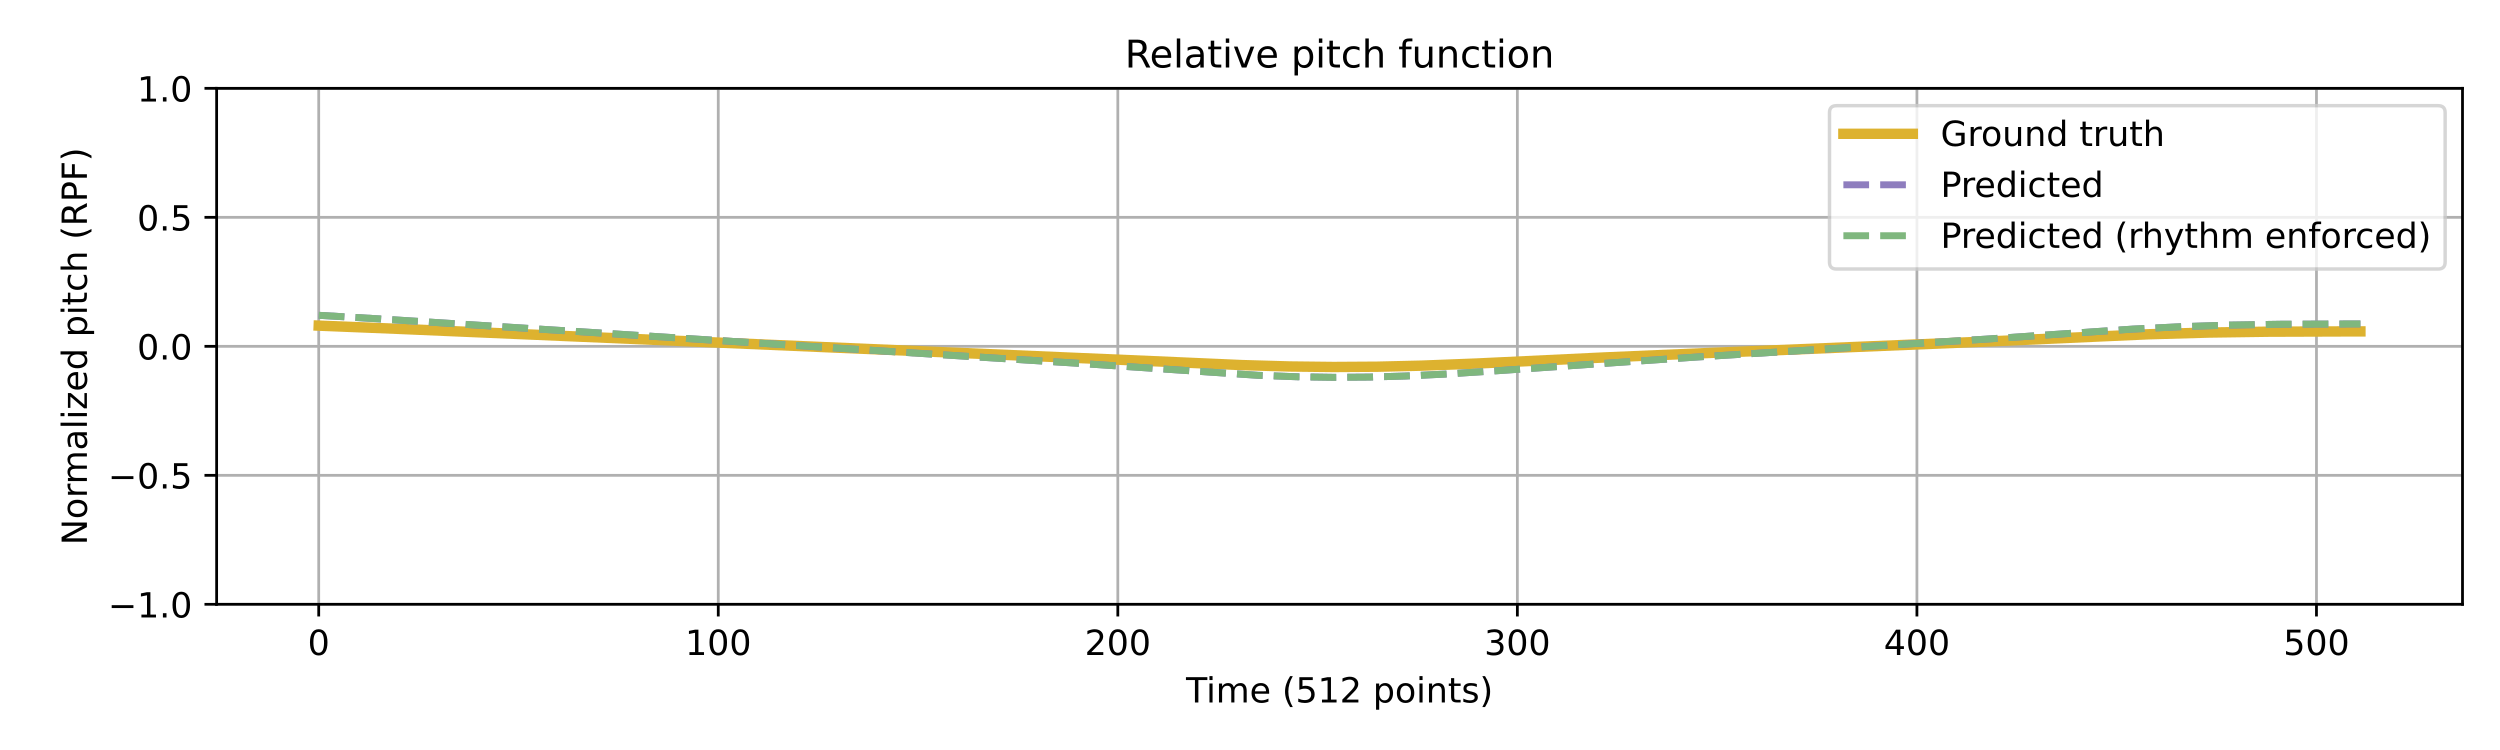
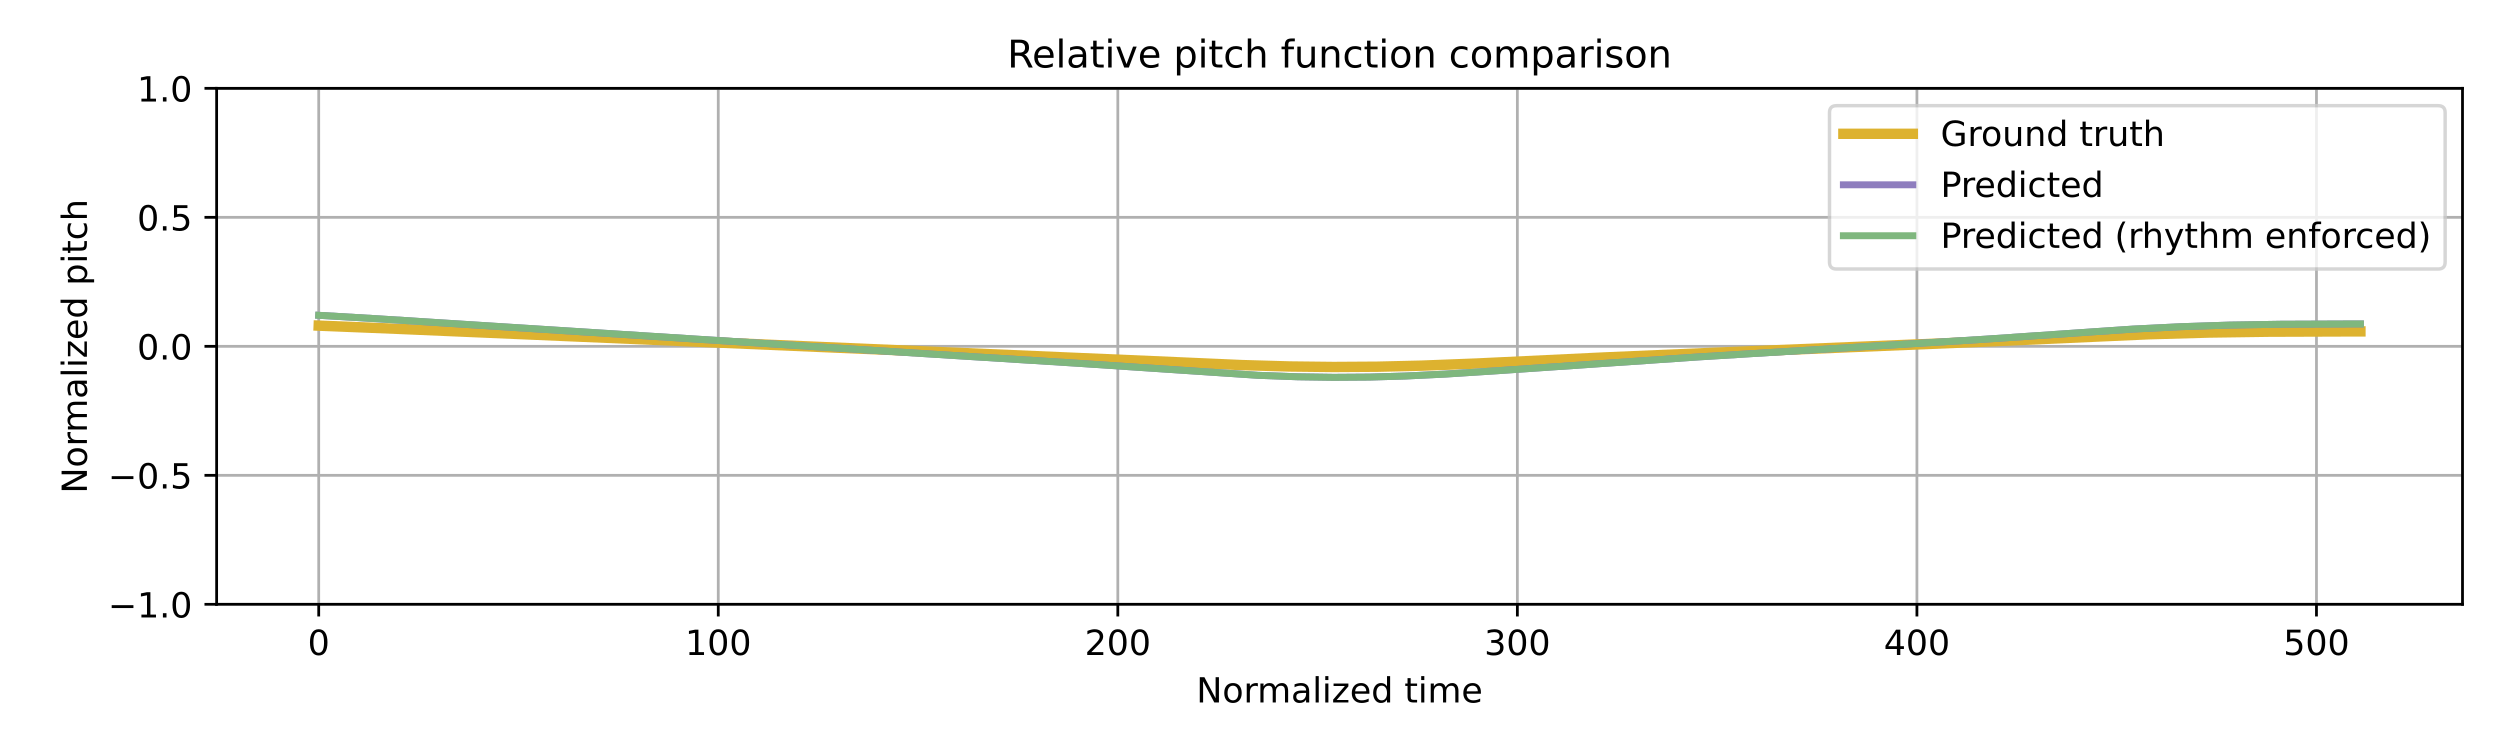
<svg xmlns="http://www.w3.org/2000/svg" xmlns:xlink="http://www.w3.org/1999/xlink" width="720pt" height="216pt" viewBox="0 0 720 216" version="1.1">
  <defs>
    <style type="text/css">*{stroke-linejoin: round; stroke-linecap: butt}</style>
  </defs>
  <g id="figure_1">
    <g id="patch_1">
      <path d="M 0 216  L 720 216  L 720 0  L 0 0  z " style="fill: #ffffff" />
    </g>
    <g id="axes_1">
      <g id="patch_2">
        <path d="M 62.39 174.04  L 709.2 174.04  L 709.2 25.44  L 62.39 25.44  z " style="fill: #ffffff" />
      </g>
      <g id="matplotlib.axis_1">
        <g id="xtick_1">
          <g id="line2d_1">
-             <path d="M 91.79 174.04  L 91.79 25.44  " clip-path="url(#pad29e6f6e4)" style="fill: none; stroke: #b0b0b0; stroke-width: 0.8; stroke-linecap: square" />
+             <path d="M 91.79 174.04  L 91.79 25.44  " clip-path="url(#pf684105a15)" style="fill: none; stroke: #b0b0b0; stroke-width: 0.8; stroke-linecap: square" />
          </g>
          <g id="line2d_2">
            <defs>
-               <path id="m579ff417ad" d="M 0 0  L 0 3.5  " style="stroke: #000000; stroke-width: 0.8" />
-             </defs>
-             <g>
-               <use xlink:href="#m579ff417ad" x="91.79" y="174.04" style="stroke: #000000; stroke-width: 0.8" />
+               <path id="m80ee81dbc5" d="M 0 0  L 0 3.5  " style="stroke: #000000; stroke-width: 0.8" />
+             </defs>
+             <g>
+               <use xlink:href="#m80ee81dbc5" x="91.79" y="174.04" style="stroke: #000000; stroke-width: 0.8" />
            </g>
          </g>
          <g id="text_1">
            <g transform="translate(88.60921 188.6384) scale(0.1 -0.1)">
              <defs>
                <path id="DejaVuSans-30" d="M 2034 4250  Q 1547 4250 1301 3770  Q 1056 3291 1056 2328  Q 1056 1369 1301 889  Q 1547 409 2034 409  Q 2525 409 2770 889  Q 3016 1369 3016 2328  Q 3016 3291 2770 3770  Q 2525 4250 2034 4250  z M 2034 4750  Q 2819 4750 3233 4129  Q 3647 3509 3647 2328  Q 3647 1150 3233 529  Q 2819 -91 2034 -91  Q 1250 -91 836 529  Q 422 1150 422 2328  Q 422 3509 836 4129  Q 1250 4750 2034 4750  z " transform="scale(0.015625)" />
              </defs>
              <use xlink:href="#DejaVuSans-30" />
            </g>
          </g>
        </g>
        <g id="xtick_2">
          <g id="line2d_3">
-             <path d="M 206.861 174.04  L 206.861 25.44  " clip-path="url(#pad29e6f6e4)" style="fill: none; stroke: #b0b0b0; stroke-width: 0.8; stroke-linecap: square" />
+             <path d="M 206.861 174.04  L 206.861 25.44  " clip-path="url(#pf684105a15)" style="fill: none; stroke: #b0b0b0; stroke-width: 0.8; stroke-linecap: square" />
          </g>
          <g id="line2d_4">
            <g>
-               <use xlink:href="#m579ff417ad" x="206.861" y="174.04" style="stroke: #000000; stroke-width: 0.8" />
+               <use xlink:href="#m80ee81dbc5" x="206.861" y="174.04" style="stroke: #000000; stroke-width: 0.8" />
            </g>
          </g>
          <g id="text_2">
            <g transform="translate(197.317 188.6384) scale(0.1 -0.1)">
              <defs>
                <path id="DejaVuSans-31" d="M 794 531  L 1825 531  L 1825 4091  L 703 3866  L 703 4441  L 1819 4666  L 2450 4666  L 2450 531  L 3481 531  L 3481 0  L 794 0  L 794 531  z " transform="scale(0.015625)" />
              </defs>
              <use xlink:href="#DejaVuSans-31" />
              <use xlink:href="#DejaVuSans-30" transform="translate(63.62305 0)" />
              <use xlink:href="#DejaVuSans-30" transform="translate(127.2461 0)" />
            </g>
          </g>
        </g>
        <g id="xtick_3">
          <g id="line2d_5">
-             <path d="M 321.931 174.04  L 321.931 25.44  " clip-path="url(#pad29e6f6e4)" style="fill: none; stroke: #b0b0b0; stroke-width: 0.8; stroke-linecap: square" />
+             <path d="M 321.931 174.04  L 321.931 25.44  " clip-path="url(#pf684105a15)" style="fill: none; stroke: #b0b0b0; stroke-width: 0.8; stroke-linecap: square" />
          </g>
          <g id="line2d_6">
            <g>
-               <use xlink:href="#m579ff417ad" x="321.931" y="174.04" style="stroke: #000000; stroke-width: 0.8" />
+               <use xlink:href="#m80ee81dbc5" x="321.931" y="174.04" style="stroke: #000000; stroke-width: 0.8" />
            </g>
          </g>
          <g id="text_3">
            <g transform="translate(312.3872 188.6384) scale(0.1 -0.1)">
              <defs>
                <path id="DejaVuSans-32" d="M 1228 531  L 3431 531  L 3431 0  L 469 0  L 469 531  Q 828 903 1448 1529  Q 2069 2156 2228 2338  Q 2531 2678 2651 2914  Q 2772 3150 2772 3378  Q 2772 3750 2511 3984  Q 2250 4219 1831 4219  Q 1534 4219 1204 4116  Q 875 4013 500 3803  L 500 4441  Q 881 4594 1212 4672  Q 1544 4750 1819 4750  Q 2544 4750 2975 4387  Q 3406 4025 3406 3419  Q 3406 3131 3298 2873  Q 3191 2616 2906 2266  Q 2828 2175 2409 1742  Q 1991 1309 1228 531  z " transform="scale(0.015625)" />
              </defs>
              <use xlink:href="#DejaVuSans-32" />
              <use xlink:href="#DejaVuSans-30" transform="translate(63.62305 0)" />
              <use xlink:href="#DejaVuSans-30" transform="translate(127.2461 0)" />
            </g>
          </g>
        </g>
        <g id="xtick_4">
          <g id="line2d_7">
-             <path d="M 437.001 174.04  L 437.001 25.44  " clip-path="url(#pad29e6f6e4)" style="fill: none; stroke: #b0b0b0; stroke-width: 0.8; stroke-linecap: square" />
+             <path d="M 437.001 174.04  L 437.001 25.44  " clip-path="url(#pf684105a15)" style="fill: none; stroke: #b0b0b0; stroke-width: 0.8; stroke-linecap: square" />
          </g>
          <g id="line2d_8">
            <g>
-               <use xlink:href="#m579ff417ad" x="437.001" y="174.04" style="stroke: #000000; stroke-width: 0.8" />
+               <use xlink:href="#m80ee81dbc5" x="437.001" y="174.04" style="stroke: #000000; stroke-width: 0.8" />
            </g>
          </g>
          <g id="text_4">
            <g transform="translate(427.4575 188.6384) scale(0.1 -0.1)">
              <defs>
                <path id="DejaVuSans-33" d="M 2597 2516  Q 3050 2419 3304 2112  Q 3559 1806 3559 1356  Q 3559 666 3084 287  Q 2609 -91 1734 -91  Q 1441 -91 1130 -33  Q 819 25 488 141  L 488 750  Q 750 597 1062 519  Q 1375 441 1716 441  Q 2309 441 2620 675  Q 2931 909 2931 1356  Q 2931 1769 2642 2001  Q 2353 2234 1838 2234  L 1294 2234  L 1294 2753  L 1863 2753  Q 2328 2753 2575 2939  Q 2822 3125 2822 3475  Q 2822 3834 2567 4026  Q 2313 4219 1838 4219  Q 1578 4219 1281 4162  Q 984 4106 628 3988  L 628 4550  Q 988 4650 1302 4700  Q 1616 4750 1894 4750  Q 2613 4750 3031 4423  Q 3450 4097 3450 3541  Q 3450 3153 3228 2886  Q 3006 2619 2597 2516  z " transform="scale(0.015625)" />
              </defs>
              <use xlink:href="#DejaVuSans-33" />
              <use xlink:href="#DejaVuSans-30" transform="translate(63.62305 0)" />
              <use xlink:href="#DejaVuSans-30" transform="translate(127.2461 0)" />
            </g>
          </g>
        </g>
        <g id="xtick_5">
          <g id="line2d_9">
-             <path d="M 552.072 174.04  L 552.072 25.44  " clip-path="url(#pad29e6f6e4)" style="fill: none; stroke: #b0b0b0; stroke-width: 0.8; stroke-linecap: square" />
+             <path d="M 552.072 174.04  L 552.072 25.44  " clip-path="url(#pf684105a15)" style="fill: none; stroke: #b0b0b0; stroke-width: 0.8; stroke-linecap: square" />
          </g>
          <g id="line2d_10">
            <g>
-               <use xlink:href="#m579ff417ad" x="552.072" y="174.04" style="stroke: #000000; stroke-width: 0.8" />
+               <use xlink:href="#m80ee81dbc5" x="552.072" y="174.04" style="stroke: #000000; stroke-width: 0.8" />
            </g>
          </g>
          <g id="text_5">
            <g transform="translate(542.5278 188.6384) scale(0.1 -0.1)">
              <defs>
                <path id="DejaVuSans-34" d="M 2419 4116  L 825 1625  L 2419 1625  L 2419 4116  z M 2253 4666  L 3047 4666  L 3047 1625  L 3713 1625  L 3713 1100  L 3047 1100  L 3047 0  L 2419 0  L 2419 1100  L 313 1100  L 313 1709  L 2253 4666  z " transform="scale(0.015625)" />
              </defs>
              <use xlink:href="#DejaVuSans-34" />
              <use xlink:href="#DejaVuSans-30" transform="translate(63.62305 0)" />
              <use xlink:href="#DejaVuSans-30" transform="translate(127.2461 0)" />
            </g>
          </g>
        </g>
        <g id="xtick_6">
          <g id="line2d_11">
-             <path d="M 667.142 174.04  L 667.142 25.44  " clip-path="url(#pad29e6f6e4)" style="fill: none; stroke: #b0b0b0; stroke-width: 0.8; stroke-linecap: square" />
+             <path d="M 667.142 174.04  L 667.142 25.44  " clip-path="url(#pf684105a15)" style="fill: none; stroke: #b0b0b0; stroke-width: 0.8; stroke-linecap: square" />
          </g>
          <g id="line2d_12">
            <g>
-               <use xlink:href="#m579ff417ad" x="667.142" y="174.04" style="stroke: #000000; stroke-width: 0.8" />
+               <use xlink:href="#m80ee81dbc5" x="667.142" y="174.04" style="stroke: #000000; stroke-width: 0.8" />
            </g>
          </g>
          <g id="text_6">
            <g transform="translate(657.5981 188.6384) scale(0.1 -0.1)">
              <defs>
                <path id="DejaVuSans-35" d="M 691 4666  L 3169 4666  L 3169 4134  L 1269 4134  L 1269 2991  Q 1406 3038 1543 3061  Q 1681 3084 1819 3084  Q 2600 3084 3056 2656  Q 3513 2228 3513 1497  Q 3513 744 3044 326  Q 2575 -91 1722 -91  Q 1428 -91 1123 -41  Q 819 9 494 109  L 494 744  Q 775 591 1075 516  Q 1375 441 1709 441  Q 2250 441 2565 725  Q 2881 1009 2881 1497  Q 2881 1984 2565 2268  Q 2250 2553 1709 2553  Q 1456 2553 1204 2497  Q 953 2441 691 2322  L 691 4666  z " transform="scale(0.015625)" />
              </defs>
              <use xlink:href="#DejaVuSans-35" />
              <use xlink:href="#DejaVuSans-30" transform="translate(63.62305 0)" />
              <use xlink:href="#DejaVuSans-30" transform="translate(127.2461 0)" />
            </g>
          </g>
        </g>
        <g id="text_7">
-           <g transform="translate(341.5817 202.3166) scale(0.1 -0.1)">
-             <defs>
-               <path id="DejaVuSans-54" d="M -19 4666  L 3928 4666  L 3928 4134  L 2272 4134  L 2272 0  L 1638 0  L 1638 4134  L -19 4134  L -19 4666  z " transform="scale(0.015625)" />
+           <g transform="translate(344.5544 202.3166) scale(0.1 -0.1)">
+             <defs>
+               <path id="DejaVuSans-4e" d="M 628 4666  L 1478 4666  L 3547 763  L 3547 4666  L 4159 4666  L 4159 0  L 3309 0  L 1241 3903  L 1241 0  L 628 0  L 628 4666  z " transform="scale(0.015625)" />
+               <path id="DejaVuSans-6f" d="M 1959 3097  Q 1497 3097 1228 2736  Q 959 2375 959 1747  Q 959 1119 1226 758  Q 1494 397 1959 397  Q 2419 397 2687 759  Q 2956 1122 2956 1747  Q 2956 2369 2687 2733  Q 2419 3097 1959 3097  z M 1959 3584  Q 2709 3584 3137 3096  Q 3566 2609 3566 1747  Q 3566 888 3137 398  Q 2709 -91 1959 -91  Q 1206 -91 779 398  Q 353 888 353 1747  Q 353 2609 779 3096  Q 1206 3584 1959 3584  z " transform="scale(0.015625)" />
+               <path id="DejaVuSans-72" d="M 2631 2963  Q 2534 3019 2420 3045  Q 2306 3072 2169 3072  Q 1681 3072 1420 2755  Q 1159 2438 1159 1844  L 1159 0  L 581 0  L 581 3500  L 1159 3500  L 1159 2956  Q 1341 3275 1631 3429  Q 1922 3584 2338 3584  Q 2397 3584 2469 3576  Q 2541 3569 2628 3553  L 2631 2963  z " transform="scale(0.015625)" />
+               <path id="DejaVuSans-6d" d="M 3328 2828  Q 3544 3216 3844 3400  Q 4144 3584 4550 3584  Q 5097 3584 5394 3201  Q 5691 2819 5691 2113  L 5691 0  L 5113 0  L 5113 2094  Q 5113 2597 4934 2840  Q 4756 3084 4391 3084  Q 3944 3084 3684 2787  Q 3425 2491 3425 1978  L 3425 0  L 2847 0  L 2847 2094  Q 2847 2600 2669 2842  Q 2491 3084 2119 3084  Q 1678 3084 1418 2786  Q 1159 2488 1159 1978  L 1159 0  L 581 0  L 581 3500  L 1159 3500  L 1159 2956  Q 1356 3278 1631 3431  Q 1906 3584 2284 3584  Q 2666 3584 2933 3390  Q 3200 3197 3328 2828  z " transform="scale(0.015625)" />
+               <path id="DejaVuSans-61" d="M 2194 1759  Q 1497 1759 1228 1600  Q 959 1441 959 1056  Q 959 750 1161 570  Q 1363 391 1709 391  Q 2188 391 2477 730  Q 2766 1069 2766 1631  L 2766 1759  L 2194 1759  z M 3341 1997  L 3341 0  L 2766 0  L 2766 531  Q 2569 213 2275 61  Q 1981 -91 1556 -91  Q 1019 -91 701 211  Q 384 513 384 1019  Q 384 1609 779 1909  Q 1175 2209 1959 2209  L 2766 2209  L 2766 2266  Q 2766 2663 2505 2880  Q 2244 3097 1772 3097  Q 1472 3097 1187 3025  Q 903 2953 641 2809  L 641 3341  Q 956 3463 1253 3523  Q 1550 3584 1831 3584  Q 2591 3584 2966 3190  Q 3341 2797 3341 1997  z " transform="scale(0.015625)" />
+               <path id="DejaVuSans-6c" d="M 603 4863  L 1178 4863  L 1178 0  L 603 0  L 603 4863  z " transform="scale(0.015625)" />
              <path id="DejaVuSans-69" d="M 603 3500  L 1178 3500  L 1178 0  L 603 0  L 603 3500  z M 603 4863  L 1178 4863  L 1178 4134  L 603 4134  L 603 4863  z " transform="scale(0.015625)" />
-               <path id="DejaVuSans-6d" d="M 3328 2828  Q 3544 3216 3844 3400  Q 4144 3584 4550 3584  Q 5097 3584 5394 3201  Q 5691 2819 5691 2113  L 5691 0  L 5113 0  L 5113 2094  Q 5113 2597 4934 2840  Q 4756 3084 4391 3084  Q 3944 3084 3684 2787  Q 3425 2491 3425 1978  L 3425 0  L 2847 0  L 2847 2094  Q 2847 2600 2669 2842  Q 2491 3084 2119 3084  Q 1678 3084 1418 2786  Q 1159 2488 1159 1978  L 1159 0  L 581 0  L 581 3500  L 1159 3500  L 1159 2956  Q 1356 3278 1631 3431  Q 1906 3584 2284 3584  Q 2666 3584 2933 3390  Q 3200 3197 3328 2828  z " transform="scale(0.015625)" />
+               <path id="DejaVuSans-7a" d="M 353 3500  L 3084 3500  L 3084 2975  L 922 459  L 3084 459  L 3084 0  L 275 0  L 275 525  L 2438 3041  L 353 3041  L 353 3500  z " transform="scale(0.015625)" />
              <path id="DejaVuSans-65" d="M 3597 1894  L 3597 1613  L 953 1613  Q 991 1019 1311 708  Q 1631 397 2203 397  Q 2534 397 2845 478  Q 3156 559 3463 722  L 3463 178  Q 3153 47 2828 -22  Q 2503 -91 2169 -91  Q 1331 -91 842 396  Q 353 884 353 1716  Q 353 2575 817 3079  Q 1281 3584 2069 3584  Q 2775 3584 3186 3129  Q 3597 2675 3597 1894  z M 3022 2063  Q 3016 2534 2758 2815  Q 2500 3097 2075 3097  Q 1594 3097 1305 2825  Q 1016 2553 972 2059  L 3022 2063  z " transform="scale(0.015625)" />
+               <path id="DejaVuSans-64" d="M 2906 2969  L 2906 4863  L 3481 4863  L 3481 0  L 2906 0  L 2906 525  Q 2725 213 2448 61  Q 2172 -91 1784 -91  Q 1150 -91 751 415  Q 353 922 353 1747  Q 353 2572 751 3078  Q 1150 3584 1784 3584  Q 2172 3584 2448 3432  Q 2725 3281 2906 2969  z M 947 1747  Q 947 1113 1208 752  Q 1469 391 1925 391  Q 2381 391 2643 752  Q 2906 1113 2906 1747  Q 2906 2381 2643 2742  Q 2381 3103 1925 3103  Q 1469 3103 1208 2742  Q 947 2381 947 1747  z " transform="scale(0.015625)" />
              <path id="DejaVuSans-20" transform="scale(0.015625)" />
-               <path id="DejaVuSans-28" d="M 1984 4856  Q 1566 4138 1362 3434  Q 1159 2731 1159 2009  Q 1159 1288 1364 580  Q 1569 -128 1984 -844  L 1484 -844  Q 1016 -109 783 600  Q 550 1309 550 2009  Q 550 2706 781 3412  Q 1013 4119 1484 4856  L 1984 4856  z " transform="scale(0.015625)" />
-               <path id="DejaVuSans-70" d="M 1159 525  L 1159 -1331  L 581 -1331  L 581 3500  L 1159 3500  L 1159 2969  Q 1341 3281 1617 3432  Q 1894 3584 2278 3584  Q 2916 3584 3314 3078  Q 3713 2572 3713 1747  Q 3713 922 3314 415  Q 2916 -91 2278 -91  Q 1894 -91 1617 61  Q 1341 213 1159 525  z M 3116 1747  Q 3116 2381 2855 2742  Q 2594 3103 2138 3103  Q 1681 3103 1420 2742  Q 1159 2381 1159 1747  Q 1159 1113 1420 752  Q 1681 391 2138 391  Q 2594 391 2855 752  Q 3116 1113 3116 1747  z " transform="scale(0.015625)" />
-               <path id="DejaVuSans-6f" d="M 1959 3097  Q 1497 3097 1228 2736  Q 959 2375 959 1747  Q 959 1119 1226 758  Q 1494 397 1959 397  Q 2419 397 2687 759  Q 2956 1122 2956 1747  Q 2956 2369 2687 2733  Q 2419 3097 1959 3097  z M 1959 3584  Q 2709 3584 3137 3096  Q 3566 2609 3566 1747  Q 3566 888 3137 398  Q 2709 -91 1959 -91  Q 1206 -91 779 398  Q 353 888 353 1747  Q 353 2609 779 3096  Q 1206 3584 1959 3584  z " transform="scale(0.015625)" />
-               <path id="DejaVuSans-6e" d="M 3513 2113  L 3513 0  L 2938 0  L 2938 2094  Q 2938 2591 2744 2837  Q 2550 3084 2163 3084  Q 1697 3084 1428 2787  Q 1159 2491 1159 1978  L 1159 0  L 581 0  L 581 3500  L 1159 3500  L 1159 2956  Q 1366 3272 1645 3428  Q 1925 3584 2291 3584  Q 2894 3584 3203 3211  Q 3513 2838 3513 2113  z " transform="scale(0.015625)" />
              <path id="DejaVuSans-74" d="M 1172 4494  L 1172 3500  L 2356 3500  L 2356 3053  L 1172 3053  L 1172 1153  Q 1172 725 1289 603  Q 1406 481 1766 481  L 2356 481  L 2356 0  L 1766 0  Q 1100 0 847 248  Q 594 497 594 1153  L 594 3053  L 172 3053  L 172 3500  L 594 3500  L 594 4494  L 1172 4494  z " transform="scale(0.015625)" />
-               <path id="DejaVuSans-73" d="M 2834 3397  L 2834 2853  Q 2591 2978 2328 3040  Q 2066 3103 1784 3103  Q 1356 3103 1142 2972  Q 928 2841 928 2578  Q 928 2378 1081 2264  Q 1234 2150 1697 2047  L 1894 2003  Q 2506 1872 2764 1633  Q 3022 1394 3022 966  Q 3022 478 2636 193  Q 2250 -91 1575 -91  Q 1294 -91 989 -36  Q 684 19 347 128  L 347 722  Q 666 556 975 473  Q 1284 391 1588 391  Q 1994 391 2212 530  Q 2431 669 2431 922  Q 2431 1156 2273 1281  Q 2116 1406 1581 1522  L 1381 1569  Q 847 1681 609 1914  Q 372 2147 372 2553  Q 372 3047 722 3315  Q 1072 3584 1716 3584  Q 2034 3584 2315 3537  Q 2597 3491 2834 3397  z " transform="scale(0.015625)" />
-               <path id="DejaVuSans-29" d="M 513 4856  L 1013 4856  Q 1481 4119 1714 3412  Q 1947 2706 1947 2009  Q 1947 1309 1714 600  Q 1481 -109 1013 -844  L 513 -844  Q 928 -128 1133 580  Q 1338 1288 1338 2009  Q 1338 2731 1133 3434  Q 928 4138 513 4856  z " transform="scale(0.015625)" />
-             </defs>
-             <use xlink:href="#DejaVuSans-54" />
-             <use xlink:href="#DejaVuSans-69" transform="translate(57.95898 0)" />
-             <use xlink:href="#DejaVuSans-6d" transform="translate(85.74219 0)" />
-             <use xlink:href="#DejaVuSans-65" transform="translate(183.1543 0)" />
-             <use xlink:href="#DejaVuSans-20" transform="translate(244.6777 0)" />
-             <use xlink:href="#DejaVuSans-28" transform="translate(276.4648 0)" />
-             <use xlink:href="#DejaVuSans-35" transform="translate(315.4785 0)" />
-             <use xlink:href="#DejaVuSans-31" transform="translate(379.1016 0)" />
-             <use xlink:href="#DejaVuSans-32" transform="translate(442.7246 0)" />
-             <use xlink:href="#DejaVuSans-20" transform="translate(506.3477 0)" />
-             <use xlink:href="#DejaVuSans-70" transform="translate(538.1348 0)" />
-             <use xlink:href="#DejaVuSans-6f" transform="translate(601.6113 0)" />
-             <use xlink:href="#DejaVuSans-69" transform="translate(662.793 0)" />
-             <use xlink:href="#DejaVuSans-6e" transform="translate(690.5762 0)" />
-             <use xlink:href="#DejaVuSans-74" transform="translate(753.9551 0)" />
-             <use xlink:href="#DejaVuSans-73" transform="translate(793.1641 0)" />
-             <use xlink:href="#DejaVuSans-29" transform="translate(845.2637 0)" />
+             </defs>
+             <use xlink:href="#DejaVuSans-4e" />
+             <use xlink:href="#DejaVuSans-6f" transform="translate(74.80469 0)" />
+             <use xlink:href="#DejaVuSans-72" transform="translate(135.9863 0)" />
+             <use xlink:href="#DejaVuSans-6d" transform="translate(175.3496 0)" />
+             <use xlink:href="#DejaVuSans-61" transform="translate(272.7617 0)" />
+             <use xlink:href="#DejaVuSans-6c" transform="translate(334.041 0)" />
+             <use xlink:href="#DejaVuSans-69" transform="translate(361.8242 0)" />
+             <use xlink:href="#DejaVuSans-7a" transform="translate(389.6074 0)" />
+             <use xlink:href="#DejaVuSans-65" transform="translate(442.0977 0)" />
+             <use xlink:href="#DejaVuSans-64" transform="translate(503.6211 0)" />
+             <use xlink:href="#DejaVuSans-20" transform="translate(567.0977 0)" />
+             <use xlink:href="#DejaVuSans-74" transform="translate(598.8848 0)" />
+             <use xlink:href="#DejaVuSans-69" transform="translate(638.0938 0)" />
+             <use xlink:href="#DejaVuSans-6d" transform="translate(665.877 0)" />
+             <use xlink:href="#DejaVuSans-65" transform="translate(763.2891 0)" />
          </g>
        </g>
      </g>
      <g id="matplotlib.axis_2">
        <g id="ytick_1">
          <g id="line2d_13">
-             <path d="M 62.39 174.04  L 709.2 174.04  " clip-path="url(#pad29e6f6e4)" style="fill: none; stroke: #b0b0b0; stroke-width: 0.8; stroke-linecap: square" />
+             <path d="M 62.39 174.04  L 709.2 174.04  " clip-path="url(#pf684105a15)" style="fill: none; stroke: #b0b0b0; stroke-width: 0.8; stroke-linecap: square" />
          </g>
          <g id="line2d_14">
            <defs>
-               <path id="m06128537c5" d="M 0 0  L -3.5 0  " style="stroke: #000000; stroke-width: 0.8" />
-             </defs>
-             <g>
-               <use xlink:href="#m06128537c5" x="62.39" y="174.04" style="stroke: #000000; stroke-width: 0.8" />
+               <path id="mb0b65c2959" d="M 0 0  L -3.5 0  " style="stroke: #000000; stroke-width: 0.8" />
+             </defs>
+             <g>
+               <use xlink:href="#mb0b65c2959" x="62.39" y="174.04" style="stroke: #000000; stroke-width: 0.8" />
            </g>
          </g>
          <g id="text_8">
            <g transform="translate(31.10719 177.8392) scale(0.1 -0.1)">
              <defs>
                <path id="DejaVuSans-2212" d="M 678 2272  L 4684 2272  L 4684 1741  L 678 1741  L 678 2272  z " transform="scale(0.015625)" />
                <path id="DejaVuSans-2e" d="M 684 794  L 1344 794  L 1344 0  L 684 0  L 684 794  z " transform="scale(0.015625)" />
              </defs>
              <use xlink:href="#DejaVuSans-2212" />
              <use xlink:href="#DejaVuSans-31" transform="translate(83.78906 0)" />
              <use xlink:href="#DejaVuSans-2e" transform="translate(147.4121 0)" />
              <use xlink:href="#DejaVuSans-30" transform="translate(179.1992 0)" />
            </g>
          </g>
        </g>
        <g id="ytick_2">
          <g id="line2d_15">
-             <path d="M 62.39 136.89  L 709.2 136.89  " clip-path="url(#pad29e6f6e4)" style="fill: none; stroke: #b0b0b0; stroke-width: 0.8; stroke-linecap: square" />
+             <path d="M 62.39 136.89  L 709.2 136.89  " clip-path="url(#pf684105a15)" style="fill: none; stroke: #b0b0b0; stroke-width: 0.8; stroke-linecap: square" />
          </g>
          <g id="line2d_16">
            <g>
-               <use xlink:href="#m06128537c5" x="62.39" y="136.89" style="stroke: #000000; stroke-width: 0.8" />
+               <use xlink:href="#mb0b65c2959" x="62.39" y="136.89" style="stroke: #000000; stroke-width: 0.8" />
            </g>
          </g>
          <g id="text_9">
            <g transform="translate(31.10719 140.6892) scale(0.1 -0.1)">
              <use xlink:href="#DejaVuSans-2212" />
              <use xlink:href="#DejaVuSans-30" transform="translate(83.78906 0)" />
              <use xlink:href="#DejaVuSans-2e" transform="translate(147.4121 0)" />
              <use xlink:href="#DejaVuSans-35" transform="translate(179.1992 0)" />
            </g>
          </g>
        </g>
        <g id="ytick_3">
          <g id="line2d_17">
-             <path d="M 62.39 99.74  L 709.2 99.74  " clip-path="url(#pad29e6f6e4)" style="fill: none; stroke: #b0b0b0; stroke-width: 0.8; stroke-linecap: square" />
+             <path d="M 62.39 99.74  L 709.2 99.74  " clip-path="url(#pf684105a15)" style="fill: none; stroke: #b0b0b0; stroke-width: 0.8; stroke-linecap: square" />
          </g>
          <g id="line2d_18">
            <g>
-               <use xlink:href="#m06128537c5" x="62.39" y="99.74" style="stroke: #000000; stroke-width: 0.8" />
+               <use xlink:href="#mb0b65c2959" x="62.39" y="99.74" style="stroke: #000000; stroke-width: 0.8" />
            </g>
          </g>
          <g id="text_10">
            <g transform="translate(39.48687 103.5392) scale(0.1 -0.1)">
              <use xlink:href="#DejaVuSans-30" />
              <use xlink:href="#DejaVuSans-2e" transform="translate(63.62305 0)" />
              <use xlink:href="#DejaVuSans-30" transform="translate(95.41016 0)" />
            </g>
          </g>
        </g>
        <g id="ytick_4">
          <g id="line2d_19">
-             <path d="M 62.39 62.59  L 709.2 62.59  " clip-path="url(#pad29e6f6e4)" style="fill: none; stroke: #b0b0b0; stroke-width: 0.8; stroke-linecap: square" />
+             <path d="M 62.39 62.59  L 709.2 62.59  " clip-path="url(#pf684105a15)" style="fill: none; stroke: #b0b0b0; stroke-width: 0.8; stroke-linecap: square" />
          </g>
          <g id="line2d_20">
            <g>
-               <use xlink:href="#m06128537c5" x="62.39" y="62.59" style="stroke: #000000; stroke-width: 0.8" />
+               <use xlink:href="#mb0b65c2959" x="62.39" y="62.59" style="stroke: #000000; stroke-width: 0.8" />
            </g>
          </g>
          <g id="text_11">
            <g transform="translate(39.48687 66.38922) scale(0.1 -0.1)">
              <use xlink:href="#DejaVuSans-30" />
              <use xlink:href="#DejaVuSans-2e" transform="translate(63.62305 0)" />
              <use xlink:href="#DejaVuSans-35" transform="translate(95.41016 0)" />
            </g>
          </g>
        </g>
        <g id="ytick_5">
          <g id="line2d_21">
-             <path d="M 62.39 25.44  L 709.2 25.44  " clip-path="url(#pad29e6f6e4)" style="fill: none; stroke: #b0b0b0; stroke-width: 0.8; stroke-linecap: square" />
+             <path d="M 62.39 25.44  L 709.2 25.44  " clip-path="url(#pf684105a15)" style="fill: none; stroke: #b0b0b0; stroke-width: 0.8; stroke-linecap: square" />
          </g>
          <g id="line2d_22">
            <g>
-               <use xlink:href="#m06128537c5" x="62.39" y="25.44" style="stroke: #000000; stroke-width: 0.8" />
+               <use xlink:href="#mb0b65c2959" x="62.39" y="25.44" style="stroke: #000000; stroke-width: 0.8" />
            </g>
          </g>
          <g id="text_12">
            <g transform="translate(39.48687 29.23922) scale(0.1 -0.1)">
              <use xlink:href="#DejaVuSans-31" />
              <use xlink:href="#DejaVuSans-2e" transform="translate(63.62305 0)" />
              <use xlink:href="#DejaVuSans-30" transform="translate(95.41016 0)" />
            </g>
          </g>
        </g>
        <g id="text_13">
-           <g transform="translate(25.0275 156.9814) rotate(-90) scale(0.1 -0.1)">
-             <defs>
-               <path id="DejaVuSans-4e" d="M 628 4666  L 1478 4666  L 3547 763  L 3547 4666  L 4159 4666  L 4159 0  L 3309 0  L 1241 3903  L 1241 0  L 628 0  L 628 4666  z " transform="scale(0.015625)" />
-               <path id="DejaVuSans-72" d="M 2631 2963  Q 2534 3019 2420 3045  Q 2306 3072 2169 3072  Q 1681 3072 1420 2755  Q 1159 2438 1159 1844  L 1159 0  L 581 0  L 581 3500  L 1159 3500  L 1159 2956  Q 1341 3275 1631 3429  Q 1922 3584 2338 3584  Q 2397 3584 2469 3576  Q 2541 3569 2628 3553  L 2631 2963  z " transform="scale(0.015625)" />
-               <path id="DejaVuSans-61" d="M 2194 1759  Q 1497 1759 1228 1600  Q 959 1441 959 1056  Q 959 750 1161 570  Q 1363 391 1709 391  Q 2188 391 2477 730  Q 2766 1069 2766 1631  L 2766 1759  L 2194 1759  z M 3341 1997  L 3341 0  L 2766 0  L 2766 531  Q 2569 213 2275 61  Q 1981 -91 1556 -91  Q 1019 -91 701 211  Q 384 513 384 1019  Q 384 1609 779 1909  Q 1175 2209 1959 2209  L 2766 2209  L 2766 2266  Q 2766 2663 2505 2880  Q 2244 3097 1772 3097  Q 1472 3097 1187 3025  Q 903 2953 641 2809  L 641 3341  Q 956 3463 1253 3523  Q 1550 3584 1831 3584  Q 2591 3584 2966 3190  Q 3341 2797 3341 1997  z " transform="scale(0.015625)" />
-               <path id="DejaVuSans-6c" d="M 603 4863  L 1178 4863  L 1178 0  L 603 0  L 603 4863  z " transform="scale(0.015625)" />
-               <path id="DejaVuSans-7a" d="M 353 3500  L 3084 3500  L 3084 2975  L 922 459  L 3084 459  L 3084 0  L 275 0  L 275 525  L 2438 3041  L 353 3041  L 353 3500  z " transform="scale(0.015625)" />
-               <path id="DejaVuSans-64" d="M 2906 2969  L 2906 4863  L 3481 4863  L 3481 0  L 2906 0  L 2906 525  Q 2725 213 2448 61  Q 2172 -91 1784 -91  Q 1150 -91 751 415  Q 353 922 353 1747  Q 353 2572 751 3078  Q 1150 3584 1784 3584  Q 2172 3584 2448 3432  Q 2725 3281 2906 2969  z M 947 1747  Q 947 1113 1208 752  Q 1469 391 1925 391  Q 2381 391 2643 752  Q 2906 1113 2906 1747  Q 2906 2381 2643 2742  Q 2381 3103 1925 3103  Q 1469 3103 1208 2742  Q 947 2381 947 1747  z " transform="scale(0.015625)" />
+           <g transform="translate(25.0275 142.1259) rotate(-90) scale(0.1 -0.1)">
+             <defs>
+               <path id="DejaVuSans-70" d="M 1159 525  L 1159 -1331  L 581 -1331  L 581 3500  L 1159 3500  L 1159 2969  Q 1341 3281 1617 3432  Q 1894 3584 2278 3584  Q 2916 3584 3314 3078  Q 3713 2572 3713 1747  Q 3713 922 3314 415  Q 2916 -91 2278 -91  Q 1894 -91 1617 61  Q 1341 213 1159 525  z M 3116 1747  Q 3116 2381 2855 2742  Q 2594 3103 2138 3103  Q 1681 3103 1420 2742  Q 1159 2381 1159 1747  Q 1159 1113 1420 752  Q 1681 391 2138 391  Q 2594 391 2855 752  Q 3116 1113 3116 1747  z " transform="scale(0.015625)" />
              <path id="DejaVuSans-63" d="M 3122 3366  L 3122 2828  Q 2878 2963 2633 3030  Q 2388 3097 2138 3097  Q 1578 3097 1268 2742  Q 959 2388 959 1747  Q 959 1106 1268 751  Q 1578 397 2138 397  Q 2388 397 2633 464  Q 2878 531 3122 666  L 3122 134  Q 2881 22 2623 -34  Q 2366 -91 2075 -91  Q 1284 -91 818 406  Q 353 903 353 1747  Q 353 2603 823 3093  Q 1294 3584 2113 3584  Q 2378 3584 2631 3529  Q 2884 3475 3122 3366  z " transform="scale(0.015625)" />
              <path id="DejaVuSans-68" d="M 3513 2113  L 3513 0  L 2938 0  L 2938 2094  Q 2938 2591 2744 2837  Q 2550 3084 2163 3084  Q 1697 3084 1428 2787  Q 1159 2491 1159 1978  L 1159 0  L 581 0  L 581 4863  L 1159 4863  L 1159 2956  Q 1366 3272 1645 3428  Q 1925 3584 2291 3584  Q 2894 3584 3203 3211  Q 3513 2838 3513 2113  z " transform="scale(0.015625)" />
-               <path id="DejaVuSans-52" d="M 2841 2188  Q 3044 2119 3236 1894  Q 3428 1669 3622 1275  L 4263 0  L 3584 0  L 2988 1197  Q 2756 1666 2539 1819  Q 2322 1972 1947 1972  L 1259 1972  L 1259 0  L 628 0  L 628 4666  L 2053 4666  Q 2853 4666 3247 4331  Q 3641 3997 3641 3322  Q 3641 2881 3436 2590  Q 3231 2300 2841 2188  z M 1259 4147  L 1259 2491  L 2053 2491  Q 2509 2491 2742 2702  Q 2975 2913 2975 3322  Q 2975 3731 2742 3939  Q 2509 4147 2053 4147  L 1259 4147  z " transform="scale(0.015625)" />
-               <path id="DejaVuSans-50" d="M 1259 4147  L 1259 2394  L 2053 2394  Q 2494 2394 2734 2622  Q 2975 2850 2975 3272  Q 2975 3691 2734 3919  Q 2494 4147 2053 4147  L 1259 4147  z M 628 4666  L 2053 4666  Q 2838 4666 3239 4311  Q 3641 3956 3641 3272  Q 3641 2581 3239 2228  Q 2838 1875 2053 1875  L 1259 1875  L 1259 0  L 628 0  L 628 4666  z " transform="scale(0.015625)" />
-               <path id="DejaVuSans-46" d="M 628 4666  L 3309 4666  L 3309 4134  L 1259 4134  L 1259 2759  L 3109 2759  L 3109 2228  L 1259 2228  L 1259 0  L 628 0  L 628 4666  z " transform="scale(0.015625)" />
            </defs>
            <use xlink:href="#DejaVuSans-4e" />
            <use xlink:href="#DejaVuSans-6f" transform="translate(74.80469 0)" />
            <use xlink:href="#DejaVuSans-72" transform="translate(135.9863 0)" />
            <use xlink:href="#DejaVuSans-6d" transform="translate(175.3496 0)" />
            <use xlink:href="#DejaVuSans-61" transform="translate(272.7617 0)" />
            <use xlink:href="#DejaVuSans-6c" transform="translate(334.041 0)" />
            <use xlink:href="#DejaVuSans-69" transform="translate(361.8242 0)" />
            <use xlink:href="#DejaVuSans-7a" transform="translate(389.6074 0)" />
            <use xlink:href="#DejaVuSans-65" transform="translate(442.0977 0)" />
            <use xlink:href="#DejaVuSans-64" transform="translate(503.6211 0)" />
            <use xlink:href="#DejaVuSans-20" transform="translate(567.0977 0)" />
            <use xlink:href="#DejaVuSans-70" transform="translate(598.8848 0)" />
            <use xlink:href="#DejaVuSans-69" transform="translate(662.3613 0)" />
            <use xlink:href="#DejaVuSans-74" transform="translate(690.1445 0)" />
            <use xlink:href="#DejaVuSans-63" transform="translate(729.3535 0)" />
            <use xlink:href="#DejaVuSans-68" transform="translate(784.334 0)" />
-             <use xlink:href="#DejaVuSans-20" transform="translate(847.7129 0)" />
-             <use xlink:href="#DejaVuSans-28" transform="translate(879.5 0)" />
-             <use xlink:href="#DejaVuSans-52" transform="translate(918.5137 0)" />
-             <use xlink:href="#DejaVuSans-50" transform="translate(987.9961 0)" />
-             <use xlink:href="#DejaVuSans-46" transform="translate(1048.299 0)" />
-             <use xlink:href="#DejaVuSans-29" transform="translate(1105.818 0)" />
          </g>
        </g>
      </g>
      <g id="line2d_23">
-         <path d="M 91.79 93.783  L 114.805 94.715  L 199.957 98.37  L 332.287 104.033  L 357.603 105.146  L 371.411 105.545  L 384.069 105.695  L 396.727 105.612  L 409.384 105.31  L 425.494 104.688  L 462.317 102.935  L 493.386 101.607  L 569.332 98.481  L 618.812 96.265  L 636.073 95.776  L 653.333 95.526  L 676.347 95.443  L 679.8 95.441  L 679.8 95.441  " clip-path="url(#pad29e6f6e4)" style="fill: none; stroke: #ddb22f; stroke-width: 3; stroke-linecap: square" />
+         <path d="M 91.79 93.783  L 114.805 94.715  L 199.957 98.37  L 332.287 104.033  L 357.603 105.146  L 371.411 105.545  L 384.069 105.695  L 396.727 105.612  L 409.384 105.31  L 425.494 104.688  L 462.317 102.935  L 493.386 101.607  L 569.332 98.481  L 618.812 96.265  L 636.073 95.776  L 653.333 95.526  L 676.347 95.443  L 679.8 95.441  L 679.8 95.441  " clip-path="url(#pf684105a15)" style="fill: none; stroke: #ddb22f; stroke-width: 3; stroke-linecap: square" />
      </g>
      <g id="line2d_24">
-         <path d="M 91.79 90.804  L 109.051 91.828  L 266.697 101.881  L 310.424 104.623  L 362.206 108.083  L 373.713 108.513  L 384.069 108.673  L 394.425 108.596  L 404.782 108.294  L 416.289 107.734  L 431.248 106.767  L 488.783 102.818  L 571.633 97.69  L 614.209 94.781  L 628.018 94.092  L 641.826 93.632  L 656.785 93.38  L 677.498 93.293  L 679.8 93.291  L 679.8 93.291  " clip-path="url(#pad29e6f6e4)" style="fill: none; stroke-dasharray: 7.4,3.2; stroke-dashoffset: 0; stroke: #8e7dbe; stroke-width: 2" />
+         <path d="M 91.79 90.804  L 109.051 91.828  L 266.697 101.881  L 310.424 104.623  L 362.206 108.083  L 373.713 108.513  L 384.069 108.673  L 394.425 108.596  L 404.782 108.294  L 416.289 107.734  L 431.248 106.767  L 488.783 102.818  L 571.633 97.69  L 614.209 94.781  L 628.018 94.092  L 641.826 93.632  L 656.785 93.38  L 677.498 93.293  L 679.8 93.291  L 679.8 93.291  " clip-path="url(#pf684105a15)" style="fill: none; stroke: #8e7dbe; stroke-width: 2; stroke-linecap: square" />
      </g>
      <g id="line2d_25">
-         <path d="M 91.79 90.804  L 109.051 91.828  L 266.697 101.881  L 310.424 104.623  L 362.206 108.083  L 373.713 108.513  L 384.069 108.673  L 394.425 108.596  L 404.782 108.294  L 416.289 107.734  L 431.248 106.767  L 488.783 102.818  L 571.633 97.69  L 614.209 94.781  L 628.018 94.092  L 641.826 93.632  L 656.785 93.38  L 677.498 93.293  L 679.8 93.291  L 679.8 93.291  " clip-path="url(#pad29e6f6e4)" style="fill: none; stroke-dasharray: 7.4,3.2; stroke-dashoffset: 0; stroke: #7fb77e; stroke-width: 2" />
+         <path d="M 91.79 90.804  L 109.051 91.828  L 266.697 101.881  L 310.424 104.623  L 362.206 108.083  L 373.713 108.513  L 384.069 108.673  L 394.425 108.596  L 404.782 108.294  L 416.289 107.734  L 431.248 106.767  L 488.783 102.818  L 571.633 97.69  L 614.209 94.781  L 628.018 94.092  L 641.826 93.632  L 656.785 93.38  L 677.498 93.293  L 679.8 93.291  L 679.8 93.291  " clip-path="url(#pf684105a15)" style="fill: none; stroke: #7fb77e; stroke-width: 2; stroke-linecap: square" />
      </g>
      <g id="patch_3">
        <path d="M 62.39 174.04  L 62.39 25.44  " style="fill: none; stroke: #000000; stroke-width: 0.8; stroke-linejoin: miter; stroke-linecap: square" />
      </g>
      <g id="patch_4">
        <path d="M 709.2 174.04  L 709.2 25.44  " style="fill: none; stroke: #000000; stroke-width: 0.8; stroke-linejoin: miter; stroke-linecap: square" />
      </g>
      <g id="patch_5">
        <path d="M 62.39 174.04  L 709.2 174.04  " style="fill: none; stroke: #000000; stroke-width: 0.8; stroke-linejoin: miter; stroke-linecap: square" />
      </g>
      <g id="patch_6">
        <path d="M 62.39 25.44  L 709.2 25.44  " style="fill: none; stroke: #000000; stroke-width: 0.8; stroke-linejoin: miter; stroke-linecap: square" />
      </g>
      <g id="text_14">
-         <g transform="translate(323.9664 19.44) scale(0.11 -0.11)">
+         <g transform="translate(290.1045 19.44) scale(0.11 -0.11)">
          <defs>
+             <path id="DejaVuSans-52" d="M 2841 2188  Q 3044 2119 3236 1894  Q 3428 1669 3622 1275  L 4263 0  L 3584 0  L 2988 1197  Q 2756 1666 2539 1819  Q 2322 1972 1947 1972  L 1259 1972  L 1259 0  L 628 0  L 628 4666  L 2053 4666  Q 2853 4666 3247 4331  Q 3641 3997 3641 3322  Q 3641 2881 3436 2590  Q 3231 2300 2841 2188  z M 1259 4147  L 1259 2491  L 2053 2491  Q 2509 2491 2742 2702  Q 2975 2913 2975 3322  Q 2975 3731 2742 3939  Q 2509 4147 2053 4147  L 1259 4147  z " transform="scale(0.015625)" />
            <path id="DejaVuSans-76" d="M 191 3500  L 800 3500  L 1894 563  L 2988 3500  L 3597 3500  L 2284 0  L 1503 0  L 191 3500  z " transform="scale(0.015625)" />
            <path id="DejaVuSans-66" d="M 2375 4863  L 2375 4384  L 1825 4384  Q 1516 4384 1395 4259  Q 1275 4134 1275 3809  L 1275 3500  L 2222 3500  L 2222 3053  L 1275 3053  L 1275 0  L 697 0  L 697 3053  L 147 3053  L 147 3500  L 697 3500  L 697 3744  Q 697 4328 969 4595  Q 1241 4863 1831 4863  L 2375 4863  z " transform="scale(0.015625)" />
            <path id="DejaVuSans-75" d="M 544 1381  L 544 3500  L 1119 3500  L 1119 1403  Q 1119 906 1312 657  Q 1506 409 1894 409  Q 2359 409 2629 706  Q 2900 1003 2900 1516  L 2900 3500  L 3475 3500  L 3475 0  L 2900 0  L 2900 538  Q 2691 219 2414 64  Q 2138 -91 1772 -91  Q 1169 -91 856 284  Q 544 659 544 1381  z M 1991 3584  L 1991 3584  z " transform="scale(0.015625)" />
+             <path id="DejaVuSans-6e" d="M 3513 2113  L 3513 0  L 2938 0  L 2938 2094  Q 2938 2591 2744 2837  Q 2550 3084 2163 3084  Q 1697 3084 1428 2787  Q 1159 2491 1159 1978  L 1159 0  L 581 0  L 581 3500  L 1159 3500  L 1159 2956  Q 1366 3272 1645 3428  Q 1925 3584 2291 3584  Q 2894 3584 3203 3211  Q 3513 2838 3513 2113  z " transform="scale(0.015625)" />
+             <path id="DejaVuSans-73" d="M 2834 3397  L 2834 2853  Q 2591 2978 2328 3040  Q 2066 3103 1784 3103  Q 1356 3103 1142 2972  Q 928 2841 928 2578  Q 928 2378 1081 2264  Q 1234 2150 1697 2047  L 1894 2003  Q 2506 1872 2764 1633  Q 3022 1394 3022 966  Q 3022 478 2636 193  Q 2250 -91 1575 -91  Q 1294 -91 989 -36  Q 684 19 347 128  L 347 722  Q 666 556 975 473  Q 1284 391 1588 391  Q 1994 391 2212 530  Q 2431 669 2431 922  Q 2431 1156 2273 1281  Q 2116 1406 1581 1522  L 1381 1569  Q 847 1681 609 1914  Q 372 2147 372 2553  Q 372 3047 722 3315  Q 1072 3584 1716 3584  Q 2034 3584 2315 3537  Q 2597 3491 2834 3397  z " transform="scale(0.015625)" />
          </defs>
          <use xlink:href="#DejaVuSans-52" />
          <use xlink:href="#DejaVuSans-65" transform="translate(64.98242 0)" />
          <use xlink:href="#DejaVuSans-6c" transform="translate(126.5059 0)" />
          <use xlink:href="#DejaVuSans-61" transform="translate(154.2891 0)" />
          <use xlink:href="#DejaVuSans-74" transform="translate(215.5684 0)" />
          <use xlink:href="#DejaVuSans-69" transform="translate(254.7773 0)" />
          <use xlink:href="#DejaVuSans-76" transform="translate(282.5605 0)" />
          <use xlink:href="#DejaVuSans-65" transform="translate(341.7402 0)" />
          <use xlink:href="#DejaVuSans-20" transform="translate(403.2637 0)" />
          <use xlink:href="#DejaVuSans-70" transform="translate(435.0508 0)" />
          <use xlink:href="#DejaVuSans-69" transform="translate(498.5273 0)" />
          <use xlink:href="#DejaVuSans-74" transform="translate(526.3105 0)" />
          <use xlink:href="#DejaVuSans-63" transform="translate(565.5195 0)" />
          <use xlink:href="#DejaVuSans-68" transform="translate(620.5 0)" />
          <use xlink:href="#DejaVuSans-20" transform="translate(683.8789 0)" />
          <use xlink:href="#DejaVuSans-66" transform="translate(715.666 0)" />
          <use xlink:href="#DejaVuSans-75" transform="translate(750.8711 0)" />
          <use xlink:href="#DejaVuSans-6e" transform="translate(814.25 0)" />
          <use xlink:href="#DejaVuSans-63" transform="translate(877.6289 0)" />
          <use xlink:href="#DejaVuSans-74" transform="translate(932.6094 0)" />
          <use xlink:href="#DejaVuSans-69" transform="translate(971.8184 0)" />
          <use xlink:href="#DejaVuSans-6f" transform="translate(999.6016 0)" />
          <use xlink:href="#DejaVuSans-6e" transform="translate(1060.783 0)" />
+           <use xlink:href="#DejaVuSans-20" transform="translate(1124.162 0)" />
+           <use xlink:href="#DejaVuSans-63" transform="translate(1155.949 0)" />
+           <use xlink:href="#DejaVuSans-6f" transform="translate(1210.93 0)" />
+           <use xlink:href="#DejaVuSans-6d" transform="translate(1272.111 0)" />
+           <use xlink:href="#DejaVuSans-70" transform="translate(1369.523 0)" />
+           <use xlink:href="#DejaVuSans-61" transform="translate(1433 0)" />
+           <use xlink:href="#DejaVuSans-72" transform="translate(1494.279 0)" />
+           <use xlink:href="#DejaVuSans-69" transform="translate(1535.393 0)" />
+           <use xlink:href="#DejaVuSans-73" transform="translate(1563.176 0)" />
+           <use xlink:href="#DejaVuSans-6f" transform="translate(1615.275 0)" />
+           <use xlink:href="#DejaVuSans-6e" transform="translate(1676.457 0)" />
        </g>
      </g>
      <g id="legend_1">
        <g id="patch_7">
          <path d="M 528.894 77.474  L 702.2 77.474  Q 704.2 77.474 704.2 75.474  L 704.2 32.44  Q 704.2 30.44 702.2 30.44  L 528.894 30.44  Q 526.894 30.44 526.894 32.44  L 526.894 75.474  Q 526.894 77.474 528.894 77.474  z " style="fill: #ffffff; opacity: 0.8; stroke: #cccccc; stroke-linejoin: miter" />
        </g>
        <g id="line2d_26">
          <path d="M 530.894 38.538  L 540.894 38.538  L 550.894 38.538  " style="fill: none; stroke: #ddb22f; stroke-width: 3; stroke-linecap: square" />
        </g>
        <g id="text_15">
          <g transform="translate(558.8937 42.03844) scale(0.1 -0.1)">
            <defs>
              <path id="DejaVuSans-47" d="M 3809 666  L 3809 1919  L 2778 1919  L 2778 2438  L 4434 2438  L 4434 434  Q 4069 175 3628 42  Q 3188 -91 2688 -91  Q 1594 -91 976 548  Q 359 1188 359 2328  Q 359 3472 976 4111  Q 1594 4750 2688 4750  Q 3144 4750 3555 4637  Q 3966 4525 4313 4306  L 4313 3634  Q 3963 3931 3569 4081  Q 3175 4231 2741 4231  Q 1884 4231 1454 3753  Q 1025 3275 1025 2328  Q 1025 1384 1454 906  Q 1884 428 2741 428  Q 3075 428 3337 486  Q 3600 544 3809 666  z " transform="scale(0.015625)" />
            </defs>
            <use xlink:href="#DejaVuSans-47" />
            <use xlink:href="#DejaVuSans-72" transform="translate(77.49023 0)" />
            <use xlink:href="#DejaVuSans-6f" transform="translate(116.3535 0)" />
            <use xlink:href="#DejaVuSans-75" transform="translate(177.5352 0)" />
            <use xlink:href="#DejaVuSans-6e" transform="translate(240.9141 0)" />
            <use xlink:href="#DejaVuSans-64" transform="translate(304.293 0)" />
            <use xlink:href="#DejaVuSans-20" transform="translate(367.7695 0)" />
            <use xlink:href="#DejaVuSans-74" transform="translate(399.5566 0)" />
            <use xlink:href="#DejaVuSans-72" transform="translate(438.7656 0)" />
            <use xlink:href="#DejaVuSans-75" transform="translate(479.8789 0)" />
            <use xlink:href="#DejaVuSans-74" transform="translate(543.2578 0)" />
            <use xlink:href="#DejaVuSans-68" transform="translate(582.4668 0)" />
          </g>
        </g>
        <g id="line2d_27">
-           <path d="M 530.894 53.217  L 540.894 53.217  L 550.894 53.217  " style="fill: none; stroke-dasharray: 7.4,3.2; stroke-dashoffset: 0; stroke: #8e7dbe; stroke-width: 2" />
+           <path d="M 530.894 53.217  L 540.894 53.217  L 550.894 53.217  " style="fill: none; stroke: #8e7dbe; stroke-width: 2; stroke-linecap: square" />
        </g>
        <g id="text_16">
          <g transform="translate(558.8937 56.71656) scale(0.1 -0.1)">
+             <defs>
+               <path id="DejaVuSans-50" d="M 1259 4147  L 1259 2394  L 2053 2394  Q 2494 2394 2734 2622  Q 2975 2850 2975 3272  Q 2975 3691 2734 3919  Q 2494 4147 2053 4147  L 1259 4147  z M 628 4666  L 2053 4666  Q 2838 4666 3239 4311  Q 3641 3956 3641 3272  Q 3641 2581 3239 2228  Q 2838 1875 2053 1875  L 1259 1875  L 1259 0  L 628 0  L 628 4666  z " transform="scale(0.015625)" />
+             </defs>
            <use xlink:href="#DejaVuSans-50" />
            <use xlink:href="#DejaVuSans-72" transform="translate(58.55273 0)" />
            <use xlink:href="#DejaVuSans-65" transform="translate(97.41602 0)" />
            <use xlink:href="#DejaVuSans-64" transform="translate(158.9395 0)" />
            <use xlink:href="#DejaVuSans-69" transform="translate(222.416 0)" />
            <use xlink:href="#DejaVuSans-63" transform="translate(250.1992 0)" />
            <use xlink:href="#DejaVuSans-74" transform="translate(305.1797 0)" />
            <use xlink:href="#DejaVuSans-65" transform="translate(344.3887 0)" />
            <use xlink:href="#DejaVuSans-64" transform="translate(405.9121 0)" />
          </g>
        </g>
        <g id="line2d_28">
-           <path d="M 530.894 67.895  L 540.894 67.895  L 550.894 67.895  " style="fill: none; stroke-dasharray: 7.4,3.2; stroke-dashoffset: 0; stroke: #7fb77e; stroke-width: 2" />
+           <path d="M 530.894 67.895  L 540.894 67.895  L 550.894 67.895  " style="fill: none; stroke: #7fb77e; stroke-width: 2; stroke-linecap: square" />
        </g>
        <g id="text_17">
          <g transform="translate(558.8937 71.39469) scale(0.1 -0.1)">
            <defs>
+               <path id="DejaVuSans-28" d="M 1984 4856  Q 1566 4138 1362 3434  Q 1159 2731 1159 2009  Q 1159 1288 1364 580  Q 1569 -128 1984 -844  L 1484 -844  Q 1016 -109 783 600  Q 550 1309 550 2009  Q 550 2706 781 3412  Q 1013 4119 1484 4856  L 1984 4856  z " transform="scale(0.015625)" />
              <path id="DejaVuSans-79" d="M 2059 -325  Q 1816 -950 1584 -1140  Q 1353 -1331 966 -1331  L 506 -1331  L 506 -850  L 844 -850  Q 1081 -850 1212 -737  Q 1344 -625 1503 -206  L 1606 56  L 191 3500  L 800 3500  L 1894 763  L 2988 3500  L 3597 3500  L 2059 -325  z " transform="scale(0.015625)" />
+               <path id="DejaVuSans-29" d="M 513 4856  L 1013 4856  Q 1481 4119 1714 3412  Q 1947 2706 1947 2009  Q 1947 1309 1714 600  Q 1481 -109 1013 -844  L 513 -844  Q 928 -128 1133 580  Q 1338 1288 1338 2009  Q 1338 2731 1133 3434  Q 928 4138 513 4856  z " transform="scale(0.015625)" />
            </defs>
            <use xlink:href="#DejaVuSans-50" />
            <use xlink:href="#DejaVuSans-72" transform="translate(58.55273 0)" />
            <use xlink:href="#DejaVuSans-65" transform="translate(97.41602 0)" />
            <use xlink:href="#DejaVuSans-64" transform="translate(158.9395 0)" />
            <use xlink:href="#DejaVuSans-69" transform="translate(222.416 0)" />
            <use xlink:href="#DejaVuSans-63" transform="translate(250.1992 0)" />
            <use xlink:href="#DejaVuSans-74" transform="translate(305.1797 0)" />
            <use xlink:href="#DejaVuSans-65" transform="translate(344.3887 0)" />
            <use xlink:href="#DejaVuSans-64" transform="translate(405.9121 0)" />
            <use xlink:href="#DejaVuSans-20" transform="translate(469.3887 0)" />
            <use xlink:href="#DejaVuSans-28" transform="translate(501.1758 0)" />
            <use xlink:href="#DejaVuSans-72" transform="translate(540.1895 0)" />
            <use xlink:href="#DejaVuSans-68" transform="translate(579.5527 0)" />
            <use xlink:href="#DejaVuSans-79" transform="translate(642.9316 0)" />
            <use xlink:href="#DejaVuSans-74" transform="translate(702.1113 0)" />
            <use xlink:href="#DejaVuSans-68" transform="translate(741.3203 0)" />
            <use xlink:href="#DejaVuSans-6d" transform="translate(804.6992 0)" />
            <use xlink:href="#DejaVuSans-20" transform="translate(902.1113 0)" />
            <use xlink:href="#DejaVuSans-65" transform="translate(933.8984 0)" />
            <use xlink:href="#DejaVuSans-6e" transform="translate(995.4219 0)" />
            <use xlink:href="#DejaVuSans-66" transform="translate(1058.801 0)" />
            <use xlink:href="#DejaVuSans-6f" transform="translate(1094.006 0)" />
            <use xlink:href="#DejaVuSans-72" transform="translate(1155.188 0)" />
            <use xlink:href="#DejaVuSans-63" transform="translate(1194.051 0)" />
            <use xlink:href="#DejaVuSans-65" transform="translate(1249.031 0)" />
            <use xlink:href="#DejaVuSans-64" transform="translate(1310.555 0)" />
            <use xlink:href="#DejaVuSans-29" transform="translate(1374.031 0)" />
          </g>
        </g>
      </g>
    </g>
  </g>
  <defs>
-     <clipPath id="pad29e6f6e4">
+     <clipPath id="pf684105a15">
      <rect x="62.39" y="25.44" width="646.81" height="148.6" />
    </clipPath>
  </defs>
</svg>
